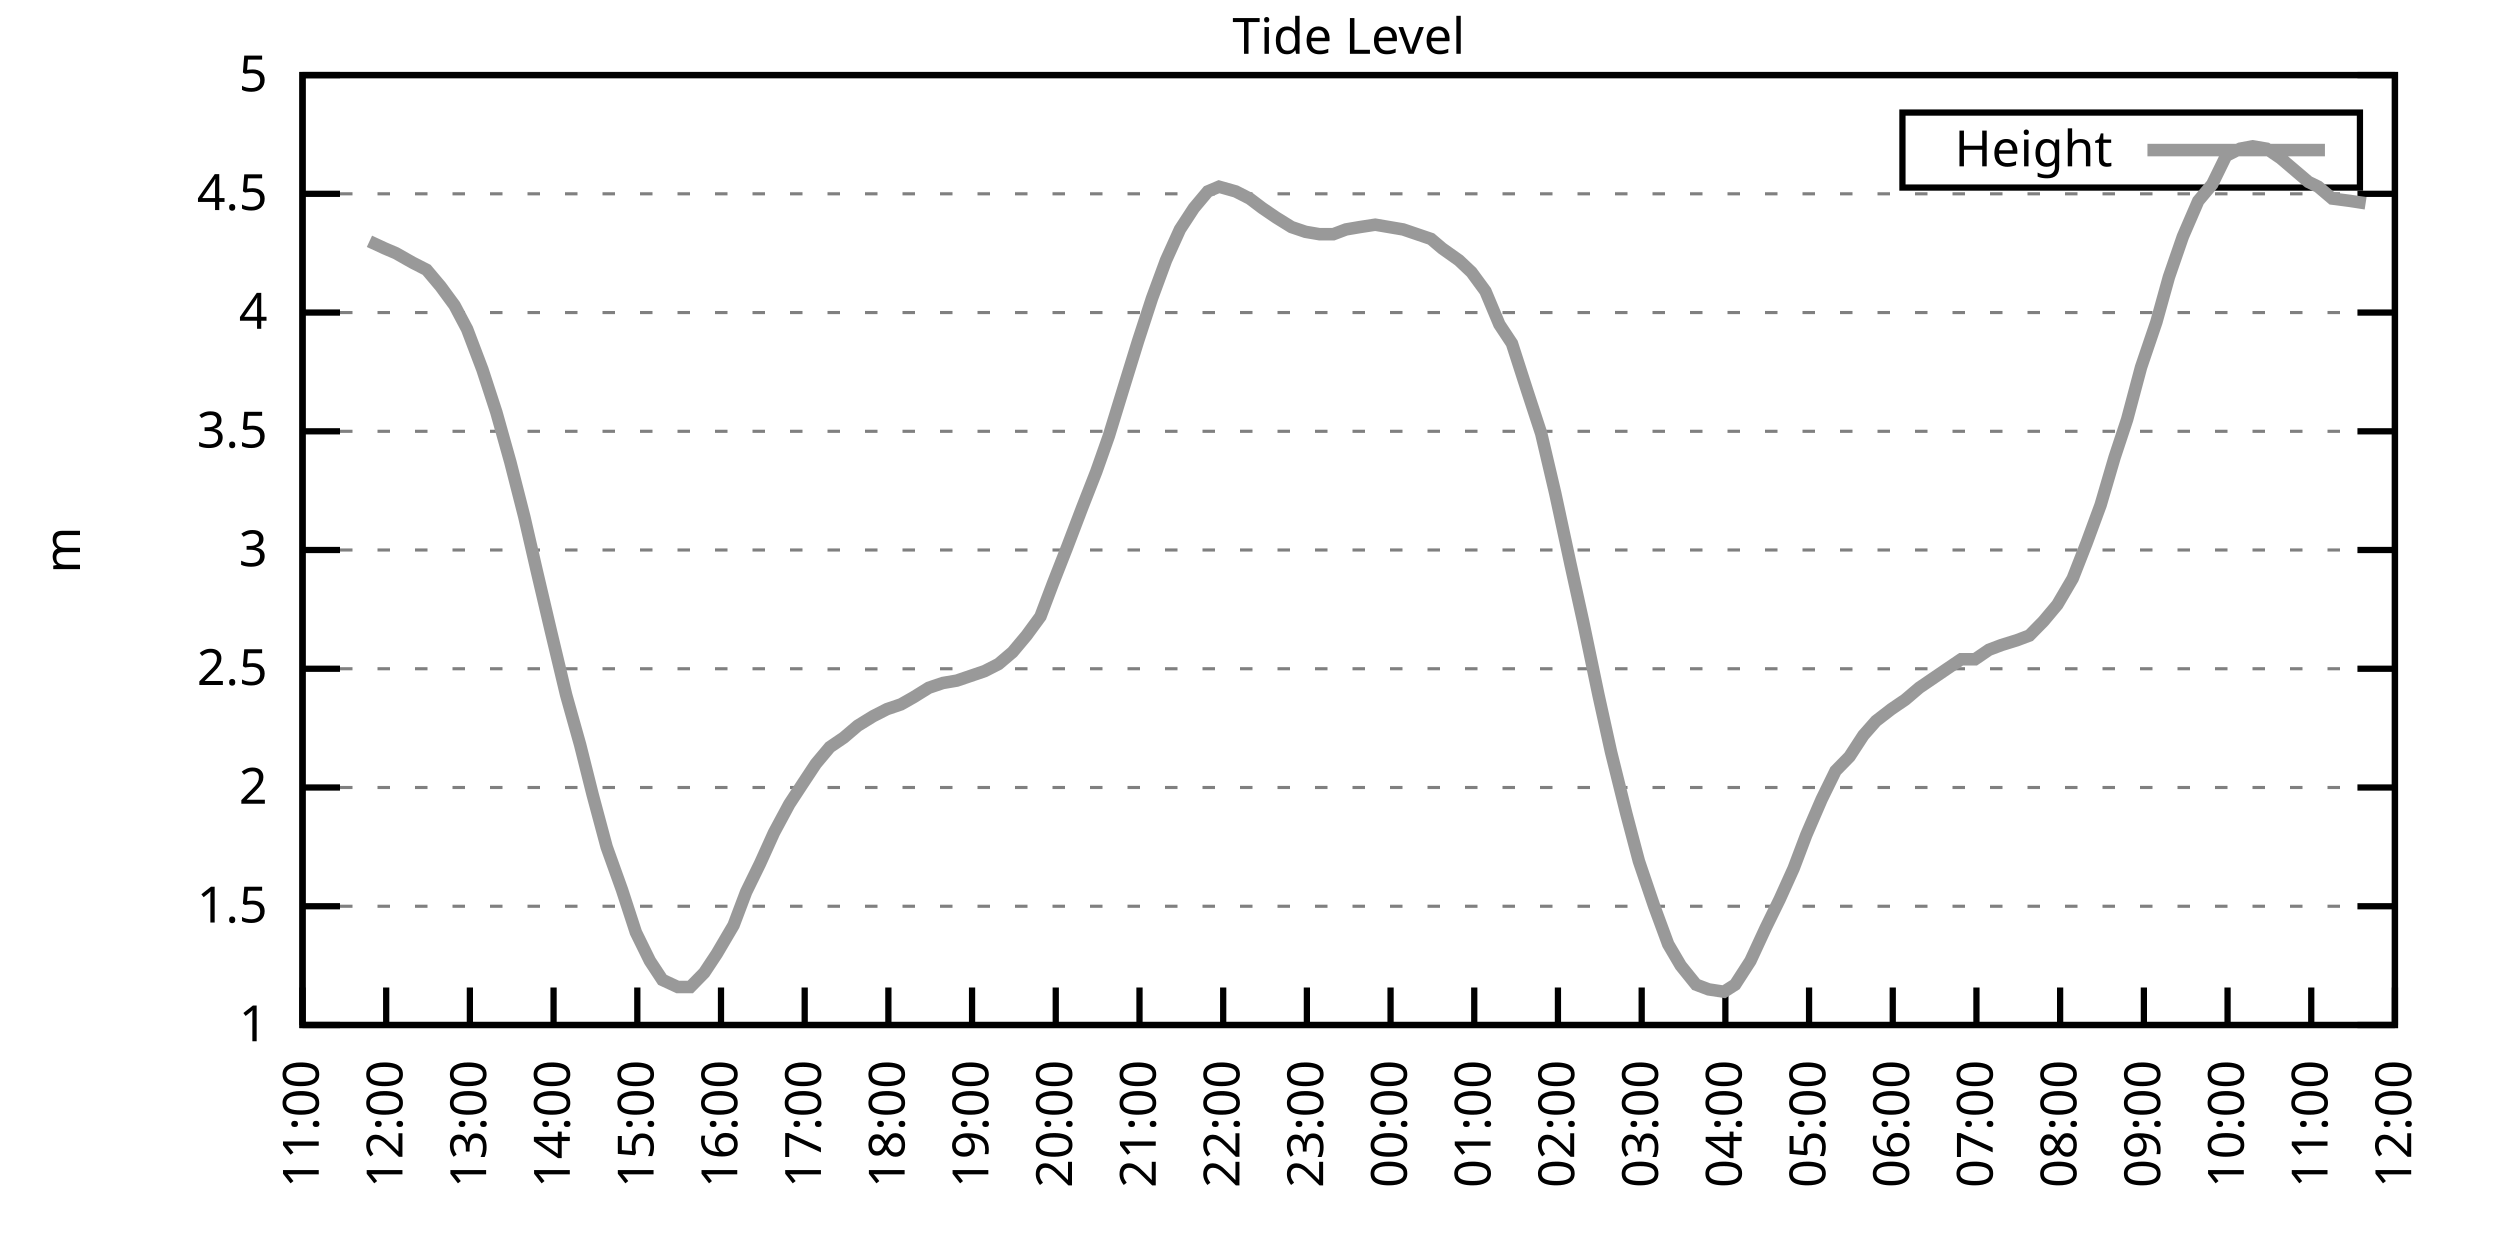
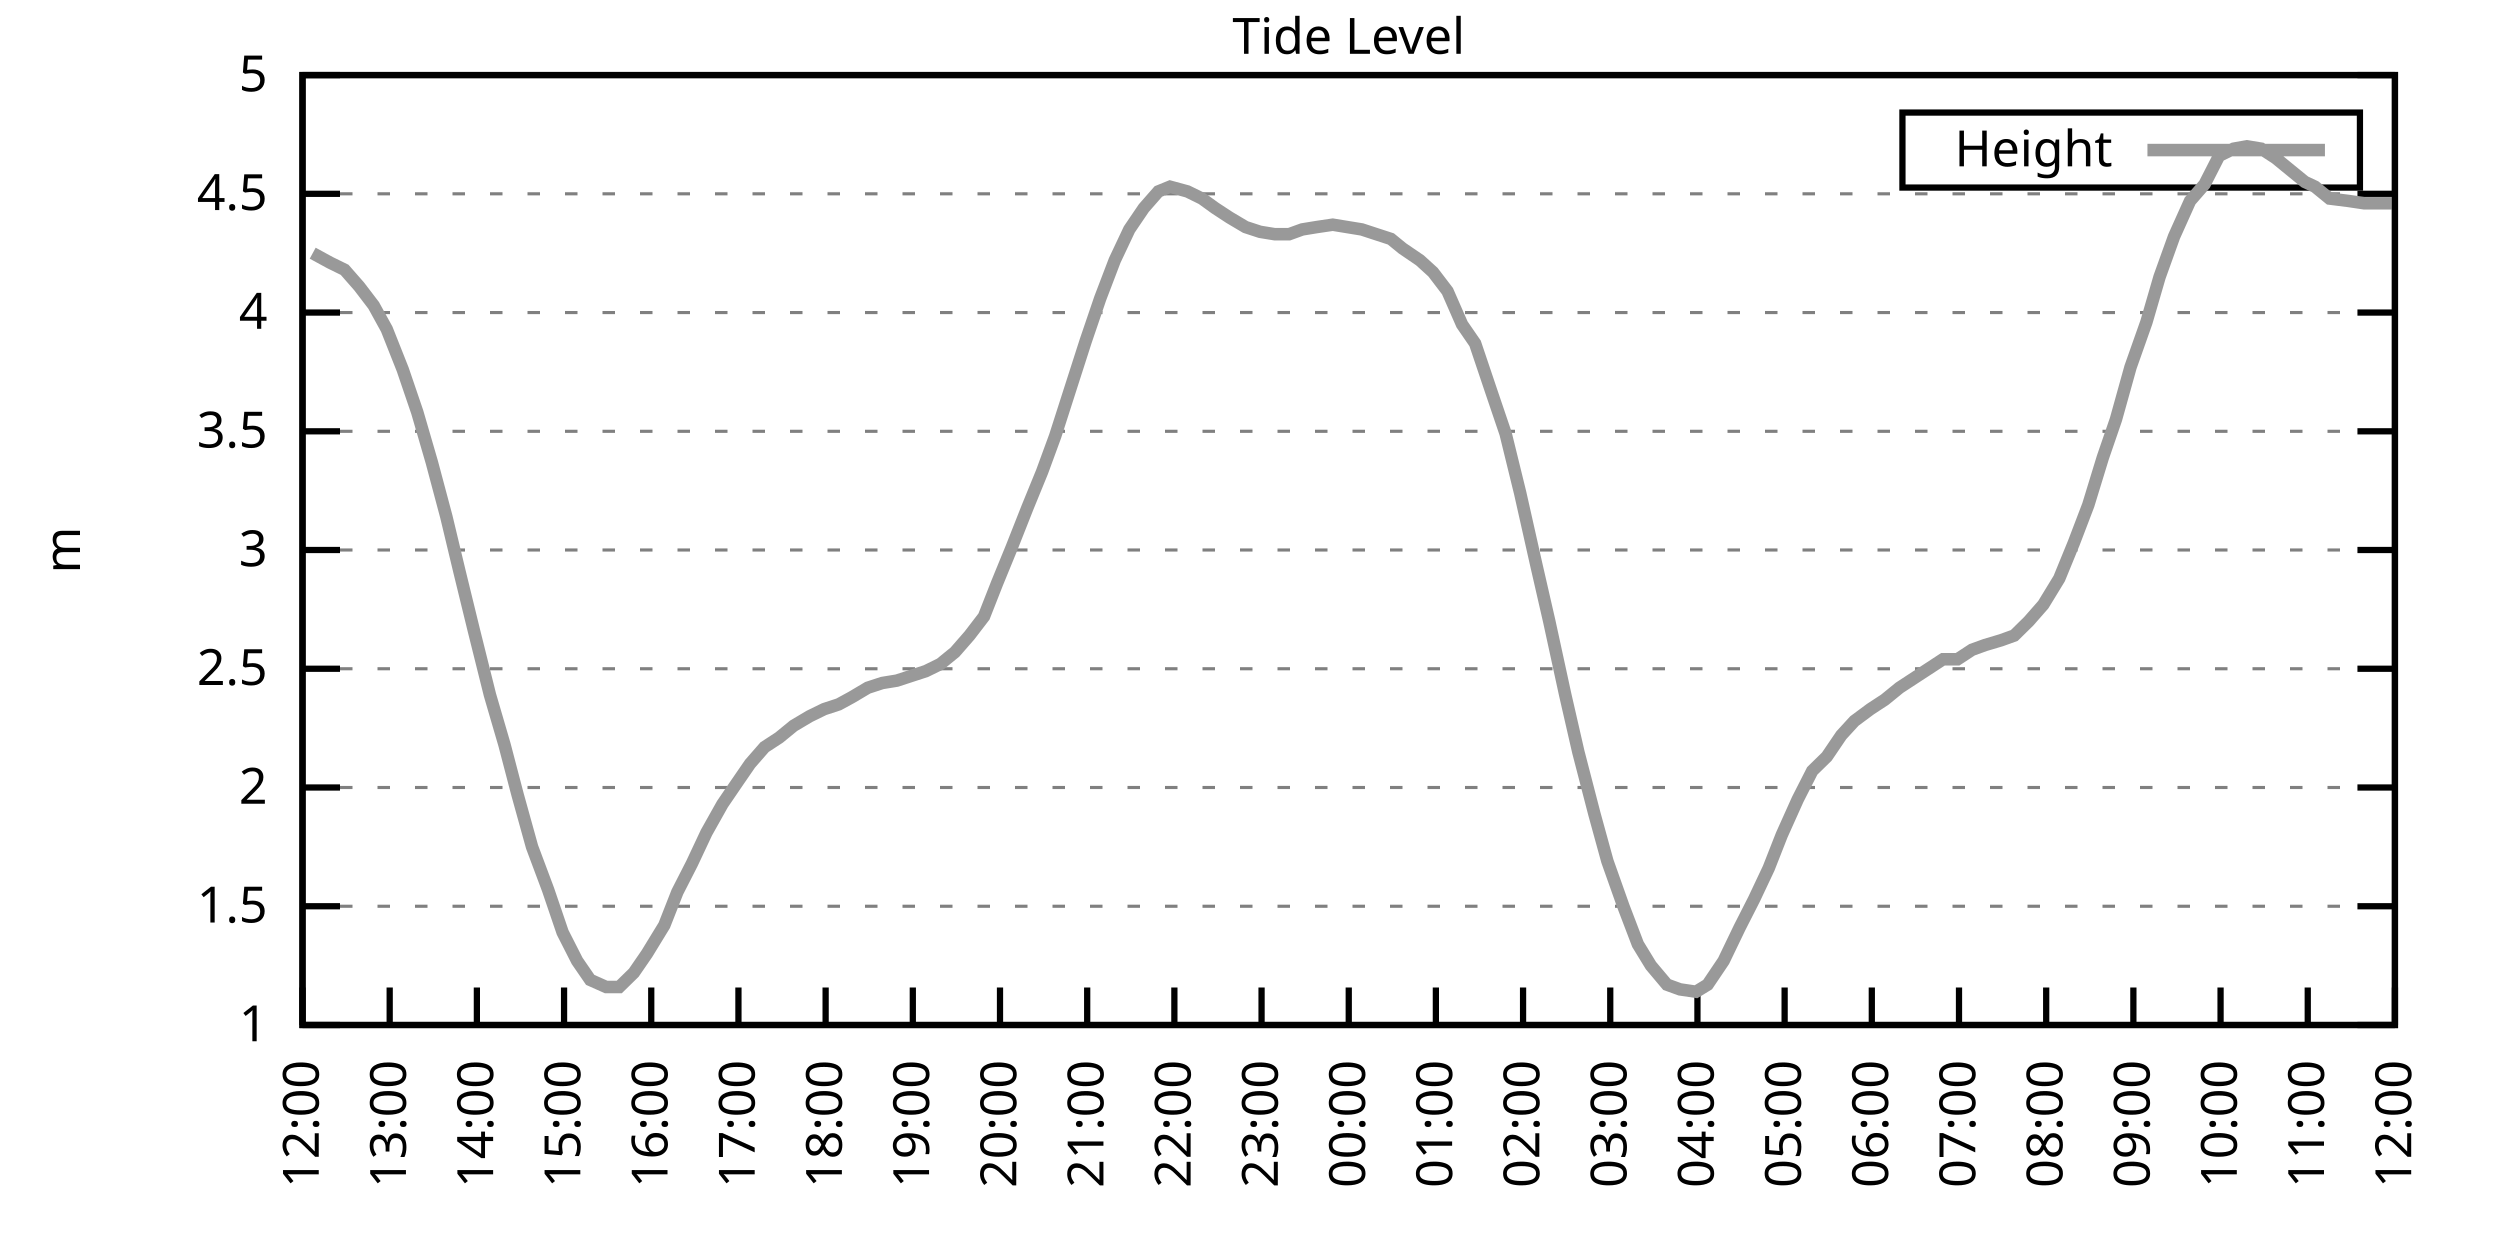
<svg xmlns="http://www.w3.org/2000/svg" xmlns:xlink="http://www.w3.org/1999/xlink" width="400" height="200" viewBox="0 0 400 200">
  <g id="gnuplot_canvas">
    <rect x="0" y="0" width="400" height="200" fill="none" />
    <defs>
      <circle id="gpDot" r="0.5" stroke-width="0.5" stroke="currentColor" />
      <path id="gpPt0" stroke-width="0.333" stroke="currentColor" d="M-1,0 h2 M0,-1 v2" />
      <path id="gpPt1" stroke-width="0.333" stroke="currentColor" d="M-1,-1 L1,1 M1,-1 L-1,1" />
      <path id="gpPt2" stroke-width="0.333" stroke="currentColor" d="M-1,0 L1,0 M0,-1 L0,1 M-1,-1 L1,1 M-1,1 L1,-1" />
      <rect id="gpPt3" stroke-width="0.333" stroke="currentColor" x="-1" y="-1" width="2" height="2" />
      <rect id="gpPt4" stroke-width="0.333" stroke="currentColor" fill="currentColor" x="-1" y="-1" width="2" height="2" />
      <circle id="gpPt5" stroke-width="0.333" stroke="currentColor" cx="0" cy="0" r="1" />
      <use xlink:href="#gpPt5" id="gpPt6" fill="currentColor" stroke="none" />
      <path id="gpPt7" stroke-width="0.333" stroke="currentColor" d="M0,-1.33 L-1.33,0.67 L1.33,0.67 z" />
      <use xlink:href="#gpPt7" id="gpPt8" fill="currentColor" stroke="none" />
      <use xlink:href="#gpPt7" id="gpPt9" stroke="currentColor" transform="rotate(180)" />
      <use xlink:href="#gpPt9" id="gpPt10" fill="currentColor" stroke="none" />
      <use xlink:href="#gpPt3" id="gpPt11" stroke="currentColor" transform="rotate(45)" />
      <use xlink:href="#gpPt11" id="gpPt12" fill="currentColor" stroke="none" />
      <path id="gpPt13" stroke-width="0.333" stroke="currentColor" d="M0,1.330 L1.265,0.411 L0.782,-1.067 L-0.782,-1.076 L-1.265,0.411 z" />
      <use xlink:href="#gpPt13" id="gpPt14" fill="currentColor" stroke="none" />
      <filter id="textbox" filterUnits="objectBoundingBox" x="0" y="0" height="1" width="1">
        <feFlood flood-color="white" flood-opacity="1" result="bgnd" />
        <feComposite in="SourceGraphic" in2="bgnd" operator="atop" />
      </filter>
      <filter id="greybox" filterUnits="objectBoundingBox" x="0" y="0" height="1" width="1">
        <feFlood flood-color="lightgrey" flood-opacity="1" result="grey" />
        <feComposite in="SourceGraphic" in2="grey" operator="atop" />
      </filter>
    </defs>
    <g fill="none" color="white" stroke="currentColor" stroke-width="1.00" stroke-linecap="butt" stroke-linejoin="miter">
</g>
    <g fill="none" color="black" stroke="currentColor" stroke-width="1.00" stroke-linecap="butt" stroke-linejoin="miter">
      <g stroke="none" shape-rendering="crispEdges">
        <polygon fill="rgb(255, 255, 255)" points="48.40,164.00 383.18,164.00 383.18,12.02 48.40,12.02 " />
      </g>
    </g>
    <g fill="none" color="black" stroke="currentColor" stroke-width="1.00" stroke-linecap="butt" stroke-linejoin="miter">
</g>
    <g fill="none" color="black" stroke="black" stroke-width="0.50" stroke-linecap="butt" stroke-linejoin="miter">
</g>
    <g fill="none" color="gray" stroke="currentColor" stroke-width="0.50" stroke-linecap="butt" stroke-linejoin="miter">
      <path stroke="gray" stroke-dasharray="2,4" class="gridline" d="M48.40,164.00 L383.19,164.00  " />
    </g>
    <g fill="none" color="gray" stroke="gray" stroke-width="1.00" stroke-linecap="butt" stroke-linejoin="miter">
</g>
    <g fill="none" color="black" stroke="currentColor" stroke-width="1.00" stroke-linecap="butt" stroke-linejoin="miter">
      <path stroke="black" d="M48.40,164.00 L54.40,164.00 M383.19,164.00 L377.19,164.00  " />
      <g transform="translate(42.80,166.60)" stroke="none" fill="black" font-family="Sans" font-size="8.00" text-anchor="end">
        <text>
          <tspan font-family="Sans"> 1</tspan>
        </text>
      </g>
    </g>
    <g fill="none" color="black" stroke="currentColor" stroke-width="1.00" stroke-linecap="butt" stroke-linejoin="miter">
</g>
    <g fill="none" color="black" stroke="black" stroke-width="0.50" stroke-linecap="butt" stroke-linejoin="miter">
</g>
    <g fill="none" color="gray" stroke="currentColor" stroke-width="0.50" stroke-linecap="butt" stroke-linejoin="miter">
      <path stroke="gray" stroke-dasharray="2,4" class="gridline" d="M48.40,145.00 L383.19,145.00  " />
    </g>
    <g fill="none" color="gray" stroke="gray" stroke-width="1.00" stroke-linecap="butt" stroke-linejoin="miter">
</g>
    <g fill="none" color="black" stroke="currentColor" stroke-width="1.00" stroke-linecap="butt" stroke-linejoin="miter">
      <path stroke="black" d="M48.40,145.00 L54.40,145.00 M383.19,145.00 L377.19,145.00  " />
      <g transform="translate(42.80,147.60)" stroke="none" fill="black" font-family="Sans" font-size="8.00" text-anchor="end">
        <text>
          <tspan font-family="Sans"> 1.5</tspan>
        </text>
      </g>
    </g>
    <g fill="none" color="black" stroke="currentColor" stroke-width="1.00" stroke-linecap="butt" stroke-linejoin="miter">
</g>
    <g fill="none" color="black" stroke="black" stroke-width="0.50" stroke-linecap="butt" stroke-linejoin="miter">
</g>
    <g fill="none" color="gray" stroke="currentColor" stroke-width="0.50" stroke-linecap="butt" stroke-linejoin="miter">
      <path stroke="gray" stroke-dasharray="2,4" class="gridline" d="M48.40,126.00 L383.19,126.00  " />
    </g>
    <g fill="none" color="gray" stroke="gray" stroke-width="1.00" stroke-linecap="butt" stroke-linejoin="miter">
</g>
    <g fill="none" color="black" stroke="currentColor" stroke-width="1.00" stroke-linecap="butt" stroke-linejoin="miter">
      <path stroke="black" d="M48.40,126.00 L54.40,126.00 M383.19,126.00 L377.19,126.00  " />
      <g transform="translate(42.80,128.60)" stroke="none" fill="black" font-family="Sans" font-size="8.00" text-anchor="end">
        <text>
          <tspan font-family="Sans"> 2</tspan>
        </text>
      </g>
    </g>
    <g fill="none" color="black" stroke="currentColor" stroke-width="1.00" stroke-linecap="butt" stroke-linejoin="miter">
</g>
    <g fill="none" color="black" stroke="black" stroke-width="0.50" stroke-linecap="butt" stroke-linejoin="miter">
</g>
    <g fill="none" color="gray" stroke="currentColor" stroke-width="0.50" stroke-linecap="butt" stroke-linejoin="miter">
      <path stroke="gray" stroke-dasharray="2,4" class="gridline" d="M48.40,107.00 L383.19,107.00  " />
    </g>
    <g fill="none" color="gray" stroke="gray" stroke-width="1.00" stroke-linecap="butt" stroke-linejoin="miter">
</g>
    <g fill="none" color="black" stroke="currentColor" stroke-width="1.00" stroke-linecap="butt" stroke-linejoin="miter">
      <path stroke="black" d="M48.40,107.00 L54.40,107.00 M383.19,107.00 L377.19,107.00  " />
      <g transform="translate(42.80,109.60)" stroke="none" fill="black" font-family="Sans" font-size="8.00" text-anchor="end">
        <text>
          <tspan font-family="Sans"> 2.5</tspan>
        </text>
      </g>
    </g>
    <g fill="none" color="black" stroke="currentColor" stroke-width="1.00" stroke-linecap="butt" stroke-linejoin="miter">
</g>
    <g fill="none" color="black" stroke="black" stroke-width="0.50" stroke-linecap="butt" stroke-linejoin="miter">
</g>
    <g fill="none" color="gray" stroke="currentColor" stroke-width="0.50" stroke-linecap="butt" stroke-linejoin="miter">
      <path stroke="gray" stroke-dasharray="2,4" class="gridline" d="M48.40,88.00 L383.19,88.00  " />
    </g>
    <g fill="none" color="gray" stroke="gray" stroke-width="1.00" stroke-linecap="butt" stroke-linejoin="miter">
</g>
    <g fill="none" color="black" stroke="currentColor" stroke-width="1.00" stroke-linecap="butt" stroke-linejoin="miter">
      <path stroke="black" d="M48.40,88.00 L54.40,88.00 M383.19,88.00 L377.19,88.00  " />
      <g transform="translate(42.80,90.60)" stroke="none" fill="black" font-family="Sans" font-size="8.00" text-anchor="end">
        <text>
          <tspan font-family="Sans"> 3</tspan>
        </text>
      </g>
    </g>
    <g fill="none" color="black" stroke="currentColor" stroke-width="1.00" stroke-linecap="butt" stroke-linejoin="miter">
</g>
    <g fill="none" color="black" stroke="black" stroke-width="0.50" stroke-linecap="butt" stroke-linejoin="miter">
</g>
    <g fill="none" color="gray" stroke="currentColor" stroke-width="0.50" stroke-linecap="butt" stroke-linejoin="miter">
      <path stroke="gray" stroke-dasharray="2,4" class="gridline" d="M48.40,69.01 L383.19,69.01  " />
    </g>
    <g fill="none" color="gray" stroke="gray" stroke-width="1.00" stroke-linecap="butt" stroke-linejoin="miter">
</g>
    <g fill="none" color="black" stroke="currentColor" stroke-width="1.00" stroke-linecap="butt" stroke-linejoin="miter">
      <path stroke="black" d="M48.40,69.01 L54.40,69.01 M383.19,69.01 L377.19,69.01  " />
      <g transform="translate(42.80,71.61)" stroke="none" fill="black" font-family="Sans" font-size="8.00" text-anchor="end">
        <text>
          <tspan font-family="Sans"> 3.5</tspan>
        </text>
      </g>
    </g>
    <g fill="none" color="black" stroke="currentColor" stroke-width="1.00" stroke-linecap="butt" stroke-linejoin="miter">
</g>
    <g fill="none" color="black" stroke="black" stroke-width="0.50" stroke-linecap="butt" stroke-linejoin="miter">
</g>
    <g fill="none" color="gray" stroke="currentColor" stroke-width="0.50" stroke-linecap="butt" stroke-linejoin="miter">
      <path stroke="gray" stroke-dasharray="2,4" class="gridline" d="M48.40,50.01 L383.19,50.01  " />
    </g>
    <g fill="none" color="gray" stroke="gray" stroke-width="1.00" stroke-linecap="butt" stroke-linejoin="miter">
</g>
    <g fill="none" color="black" stroke="currentColor" stroke-width="1.00" stroke-linecap="butt" stroke-linejoin="miter">
      <path stroke="black" d="M48.40,50.01 L54.40,50.01 M383.19,50.01 L377.19,50.01  " />
      <g transform="translate(42.80,52.61)" stroke="none" fill="black" font-family="Sans" font-size="8.00" text-anchor="end">
        <text>
          <tspan font-family="Sans"> 4</tspan>
        </text>
      </g>
    </g>
    <g fill="none" color="black" stroke="currentColor" stroke-width="1.00" stroke-linecap="butt" stroke-linejoin="miter">
</g>
    <g fill="none" color="black" stroke="black" stroke-width="0.50" stroke-linecap="butt" stroke-linejoin="miter">
</g>
    <g fill="none" color="gray" stroke="currentColor" stroke-width="0.50" stroke-linecap="butt" stroke-linejoin="miter">
      <path stroke="gray" stroke-dasharray="2,4" class="gridline" d="M48.40,31.01 L383.19,31.01  " />
    </g>
    <g fill="none" color="gray" stroke="gray" stroke-width="1.00" stroke-linecap="butt" stroke-linejoin="miter">
</g>
    <g fill="none" color="black" stroke="currentColor" stroke-width="1.00" stroke-linecap="butt" stroke-linejoin="miter">
      <path stroke="black" d="M48.40,31.01 L54.40,31.01 M383.19,31.01 L377.19,31.01  " />
      <g transform="translate(42.80,33.61)" stroke="none" fill="black" font-family="Sans" font-size="8.00" text-anchor="end">
        <text>
          <tspan font-family="Sans"> 4.5</tspan>
        </text>
      </g>
    </g>
    <g fill="none" color="black" stroke="currentColor" stroke-width="1.00" stroke-linecap="butt" stroke-linejoin="miter">
</g>
    <g fill="none" color="black" stroke="black" stroke-width="0.50" stroke-linecap="butt" stroke-linejoin="miter">
</g>
    <g fill="none" color="gray" stroke="currentColor" stroke-width="0.50" stroke-linecap="butt" stroke-linejoin="miter">
      <path stroke="gray" stroke-dasharray="2,4" class="gridline" d="M48.40,12.01 L383.19,12.01  " />
    </g>
    <g fill="none" color="gray" stroke="gray" stroke-width="1.00" stroke-linecap="butt" stroke-linejoin="miter">
</g>
    <g fill="none" color="black" stroke="currentColor" stroke-width="1.00" stroke-linecap="butt" stroke-linejoin="miter">
      <path stroke="black" d="M48.40,12.01 L54.40,12.01 M383.19,12.01 L377.19,12.01  " />
      <g transform="translate(42.80,14.61)" stroke="none" fill="black" font-family="Sans" font-size="8.00" text-anchor="end">
        <text>
          <tspan font-family="Sans"> 5</tspan>
        </text>
      </g>
    </g>
    <g fill="none" color="black" stroke="currentColor" stroke-width="1.00" stroke-linecap="butt" stroke-linejoin="miter">
      <path stroke="black" d="M48.40,164.00 L48.40,158.00  " />
      <g transform="translate(51.00,169.60) rotate(270.00)" stroke="none" fill="black" font-family="Sans" font-size="8.00" text-anchor="end">
        <text>
-           <tspan font-family="Sans">11:00</tspan>
-         </text>
-       </g>
-     </g>
-     <g fill="none" color="black" stroke="currentColor" stroke-width="1.00" stroke-linecap="butt" stroke-linejoin="miter">
-       <path stroke="black" d="M61.79,164.00 L61.79,158.00  " />
-       <g transform="translate(64.39,169.60) rotate(270.00)" stroke="none" fill="black" font-family="Sans" font-size="8.00" text-anchor="end">
-         <text>
          <tspan font-family="Sans">12:00</tspan>
        </text>
      </g>
    </g>
    <g fill="none" color="black" stroke="currentColor" stroke-width="1.00" stroke-linecap="butt" stroke-linejoin="miter">
-       <path stroke="black" d="M75.18,164.00 L75.18,158.00  " />
-       <g transform="translate(77.78,169.60) rotate(270.00)" stroke="none" fill="black" font-family="Sans" font-size="8.00" text-anchor="end">
+       <path stroke="black" d="M62.35,164.00 L62.35,158.00  " />
+       <g transform="translate(64.95,169.60) rotate(270.00)" stroke="none" fill="black" font-family="Sans" font-size="8.00" text-anchor="end">
        <text>
          <tspan font-family="Sans">13:00</tspan>
        </text>
      </g>
    </g>
    <g fill="none" color="black" stroke="currentColor" stroke-width="1.00" stroke-linecap="butt" stroke-linejoin="miter">
-       <path stroke="black" d="M88.57,164.00 L88.57,158.00  " />
-       <g transform="translate(91.17,169.60) rotate(270.00)" stroke="none" fill="black" font-family="Sans" font-size="8.00" text-anchor="end">
+       <path stroke="black" d="M76.30,164.00 L76.30,158.00  " />
+       <g transform="translate(78.90,169.60) rotate(270.00)" stroke="none" fill="black" font-family="Sans" font-size="8.00" text-anchor="end">
        <text>
          <tspan font-family="Sans">14:00</tspan>
        </text>
      </g>
    </g>
    <g fill="none" color="black" stroke="currentColor" stroke-width="1.00" stroke-linecap="butt" stroke-linejoin="miter">
-       <path stroke="black" d="M101.97,164.00 L101.97,158.00  " />
-       <g transform="translate(104.57,169.60) rotate(270.00)" stroke="none" fill="black" font-family="Sans" font-size="8.00" text-anchor="end">
+       <path stroke="black" d="M90.25,164.00 L90.25,158.00  " />
+       <g transform="translate(92.85,169.60) rotate(270.00)" stroke="none" fill="black" font-family="Sans" font-size="8.00" text-anchor="end">
        <text>
          <tspan font-family="Sans">15:00</tspan>
        </text>
      </g>
    </g>
    <g fill="none" color="black" stroke="currentColor" stroke-width="1.00" stroke-linecap="butt" stroke-linejoin="miter">
-       <path stroke="black" d="M115.36,164.00 L115.36,158.00  " />
-       <g transform="translate(117.96,169.60) rotate(270.00)" stroke="none" fill="black" font-family="Sans" font-size="8.00" text-anchor="end">
+       <path stroke="black" d="M104.20,164.00 L104.20,158.00  " />
+       <g transform="translate(106.80,169.60) rotate(270.00)" stroke="none" fill="black" font-family="Sans" font-size="8.00" text-anchor="end">
        <text>
          <tspan font-family="Sans">16:00</tspan>
        </text>
      </g>
    </g>
    <g fill="none" color="black" stroke="currentColor" stroke-width="1.00" stroke-linecap="butt" stroke-linejoin="miter">
-       <path stroke="black" d="M128.75,164.00 L128.75,158.00  " />
-       <g transform="translate(131.35,169.60) rotate(270.00)" stroke="none" fill="black" font-family="Sans" font-size="8.00" text-anchor="end">
+       <path stroke="black" d="M118.15,164.00 L118.15,158.00  " />
+       <g transform="translate(120.75,169.60) rotate(270.00)" stroke="none" fill="black" font-family="Sans" font-size="8.00" text-anchor="end">
        <text>
          <tspan font-family="Sans">17:00</tspan>
        </text>
      </g>
    </g>
    <g fill="none" color="black" stroke="currentColor" stroke-width="1.00" stroke-linecap="butt" stroke-linejoin="miter">
-       <path stroke="black" d="M142.14,164.00 L142.14,158.00  " />
-       <g transform="translate(144.74,169.60) rotate(270.00)" stroke="none" fill="black" font-family="Sans" font-size="8.00" text-anchor="end">
+       <path stroke="black" d="M132.10,164.00 L132.10,158.00  " />
+       <g transform="translate(134.70,169.60) rotate(270.00)" stroke="none" fill="black" font-family="Sans" font-size="8.00" text-anchor="end">
        <text>
          <tspan font-family="Sans">18:00</tspan>
        </text>
      </g>
    </g>
    <g fill="none" color="black" stroke="currentColor" stroke-width="1.00" stroke-linecap="butt" stroke-linejoin="miter">
-       <path stroke="black" d="M155.53,164.00 L155.53,158.00  " />
-       <g transform="translate(158.13,169.60) rotate(270.00)" stroke="none" fill="black" font-family="Sans" font-size="8.00" text-anchor="end">
+       <path stroke="black" d="M146.05,164.00 L146.05,158.00  " />
+       <g transform="translate(148.65,169.60) rotate(270.00)" stroke="none" fill="black" font-family="Sans" font-size="8.00" text-anchor="end">
        <text>
          <tspan font-family="Sans">19:00</tspan>
        </text>
      </g>
    </g>
    <g fill="none" color="black" stroke="currentColor" stroke-width="1.00" stroke-linecap="butt" stroke-linejoin="miter">
-       <path stroke="black" d="M168.92,164.00 L168.92,158.00  " />
-       <g transform="translate(171.52,169.60) rotate(270.00)" stroke="none" fill="black" font-family="Sans" font-size="8.00" text-anchor="end">
+       <path stroke="black" d="M160.00,164.00 L160.00,158.00  " />
+       <g transform="translate(162.60,169.60) rotate(270.00)" stroke="none" fill="black" font-family="Sans" font-size="8.00" text-anchor="end">
        <text>
          <tspan font-family="Sans">20:00</tspan>
        </text>
      </g>
    </g>
    <g fill="none" color="black" stroke="currentColor" stroke-width="1.00" stroke-linecap="butt" stroke-linejoin="miter">
-       <path stroke="black" d="M182.32,164.00 L182.32,158.00  " />
-       <g transform="translate(184.92,169.60) rotate(270.00)" stroke="none" fill="black" font-family="Sans" font-size="8.00" text-anchor="end">
+       <path stroke="black" d="M173.95,164.00 L173.95,158.00  " />
+       <g transform="translate(176.55,169.60) rotate(270.00)" stroke="none" fill="black" font-family="Sans" font-size="8.00" text-anchor="end">
        <text>
          <tspan font-family="Sans">21:00</tspan>
        </text>
      </g>
    </g>
    <g fill="none" color="black" stroke="currentColor" stroke-width="1.00" stroke-linecap="butt" stroke-linejoin="miter">
-       <path stroke="black" d="M195.71,164.00 L195.71,158.00  " />
-       <g transform="translate(198.31,169.60) rotate(270.00)" stroke="none" fill="black" font-family="Sans" font-size="8.00" text-anchor="end">
+       <path stroke="black" d="M187.90,164.00 L187.90,158.00  " />
+       <g transform="translate(190.50,169.60) rotate(270.00)" stroke="none" fill="black" font-family="Sans" font-size="8.00" text-anchor="end">
        <text>
          <tspan font-family="Sans">22:00</tspan>
        </text>
      </g>
    </g>
    <g fill="none" color="black" stroke="currentColor" stroke-width="1.00" stroke-linecap="butt" stroke-linejoin="miter">
-       <path stroke="black" d="M209.10,164.00 L209.10,158.00  " />
-       <g transform="translate(211.70,169.60) rotate(270.00)" stroke="none" fill="black" font-family="Sans" font-size="8.00" text-anchor="end">
+       <path stroke="black" d="M201.85,164.00 L201.85,158.00  " />
+       <g transform="translate(204.45,169.60) rotate(270.00)" stroke="none" fill="black" font-family="Sans" font-size="8.00" text-anchor="end">
        <text>
          <tspan font-family="Sans">23:00</tspan>
        </text>
      </g>
    </g>
    <g fill="none" color="black" stroke="currentColor" stroke-width="1.00" stroke-linecap="butt" stroke-linejoin="miter">
-       <path stroke="black" d="M222.49,164.00 L222.49,158.00  " />
-       <g transform="translate(225.09,169.60) rotate(270.00)" stroke="none" fill="black" font-family="Sans" font-size="8.00" text-anchor="end">
+       <path stroke="black" d="M215.80,164.00 L215.80,158.00  " />
+       <g transform="translate(218.40,169.60) rotate(270.00)" stroke="none" fill="black" font-family="Sans" font-size="8.00" text-anchor="end">
        <text>
          <tspan font-family="Sans">00:00</tspan>
        </text>
      </g>
    </g>
    <g fill="none" color="black" stroke="currentColor" stroke-width="1.00" stroke-linecap="butt" stroke-linejoin="miter">
-       <path stroke="black" d="M235.88,164.00 L235.88,158.00  " />
-       <g transform="translate(238.48,169.60) rotate(270.00)" stroke="none" fill="black" font-family="Sans" font-size="8.00" text-anchor="end">
+       <path stroke="black" d="M229.74,164.00 L229.74,158.00  " />
+       <g transform="translate(232.34,169.60) rotate(270.00)" stroke="none" fill="black" font-family="Sans" font-size="8.00" text-anchor="end">
        <text>
          <tspan font-family="Sans">01:00</tspan>
        </text>
      </g>
    </g>
    <g fill="none" color="black" stroke="currentColor" stroke-width="1.00" stroke-linecap="butt" stroke-linejoin="miter">
-       <path stroke="black" d="M249.27,164.00 L249.27,158.00  " />
-       <g transform="translate(251.87,169.60) rotate(270.00)" stroke="none" fill="black" font-family="Sans" font-size="8.00" text-anchor="end">
+       <path stroke="black" d="M243.69,164.00 L243.69,158.00  " />
+       <g transform="translate(246.29,169.60) rotate(270.00)" stroke="none" fill="black" font-family="Sans" font-size="8.00" text-anchor="end">
        <text>
          <tspan font-family="Sans">02:00</tspan>
        </text>
      </g>
    </g>
    <g fill="none" color="black" stroke="currentColor" stroke-width="1.00" stroke-linecap="butt" stroke-linejoin="miter">
-       <path stroke="black" d="M262.67,164.00 L262.67,158.00  " />
-       <g transform="translate(265.27,169.60) rotate(270.00)" stroke="none" fill="black" font-family="Sans" font-size="8.00" text-anchor="end">
+       <path stroke="black" d="M257.64,164.00 L257.64,158.00  " />
+       <g transform="translate(260.24,169.60) rotate(270.00)" stroke="none" fill="black" font-family="Sans" font-size="8.00" text-anchor="end">
        <text>
          <tspan font-family="Sans">03:00</tspan>
        </text>
      </g>
    </g>
    <g fill="none" color="black" stroke="currentColor" stroke-width="1.00" stroke-linecap="butt" stroke-linejoin="miter">
-       <path stroke="black" d="M276.06,164.00 L276.06,158.00  " />
-       <g transform="translate(278.66,169.60) rotate(270.00)" stroke="none" fill="black" font-family="Sans" font-size="8.00" text-anchor="end">
+       <path stroke="black" d="M271.59,164.00 L271.59,158.00  " />
+       <g transform="translate(274.19,169.60) rotate(270.00)" stroke="none" fill="black" font-family="Sans" font-size="8.00" text-anchor="end">
        <text>
          <tspan font-family="Sans">04:00</tspan>
        </text>
      </g>
    </g>
    <g fill="none" color="black" stroke="currentColor" stroke-width="1.00" stroke-linecap="butt" stroke-linejoin="miter">
-       <path stroke="black" d="M289.45,164.00 L289.45,158.00  " />
-       <g transform="translate(292.05,169.60) rotate(270.00)" stroke="none" fill="black" font-family="Sans" font-size="8.00" text-anchor="end">
+       <path stroke="black" d="M285.54,164.00 L285.54,158.00  " />
+       <g transform="translate(288.14,169.60) rotate(270.00)" stroke="none" fill="black" font-family="Sans" font-size="8.00" text-anchor="end">
        <text>
          <tspan font-family="Sans">05:00</tspan>
        </text>
      </g>
    </g>
    <g fill="none" color="black" stroke="currentColor" stroke-width="1.00" stroke-linecap="butt" stroke-linejoin="miter">
-       <path stroke="black" d="M302.84,164.00 L302.84,158.00  " />
-       <g transform="translate(305.44,169.60) rotate(270.00)" stroke="none" fill="black" font-family="Sans" font-size="8.00" text-anchor="end">
+       <path stroke="black" d="M299.49,164.00 L299.49,158.00  " />
+       <g transform="translate(302.09,169.60) rotate(270.00)" stroke="none" fill="black" font-family="Sans" font-size="8.00" text-anchor="end">
        <text>
          <tspan font-family="Sans">06:00</tspan>
        </text>
      </g>
    </g>
    <g fill="none" color="black" stroke="currentColor" stroke-width="1.00" stroke-linecap="butt" stroke-linejoin="miter">
-       <path stroke="black" d="M316.23,164.00 L316.23,158.00  " />
-       <g transform="translate(318.83,169.60) rotate(270.00)" stroke="none" fill="black" font-family="Sans" font-size="8.00" text-anchor="end">
+       <path stroke="black" d="M313.44,164.00 L313.44,158.00  " />
+       <g transform="translate(316.04,169.60) rotate(270.00)" stroke="none" fill="black" font-family="Sans" font-size="8.00" text-anchor="end">
        <text>
          <tspan font-family="Sans">07:00</tspan>
        </text>
      </g>
    </g>
    <g fill="none" color="black" stroke="currentColor" stroke-width="1.00" stroke-linecap="butt" stroke-linejoin="miter">
-       <path stroke="black" d="M329.62,164.00 L329.62,158.00  " />
-       <g transform="translate(332.22,169.60) rotate(270.00)" stroke="none" fill="black" font-family="Sans" font-size="8.00" text-anchor="end">
+       <path stroke="black" d="M327.39,164.00 L327.39,158.00  " />
+       <g transform="translate(329.99,169.60) rotate(270.00)" stroke="none" fill="black" font-family="Sans" font-size="8.00" text-anchor="end">
        <text>
          <tspan font-family="Sans">08:00</tspan>
        </text>
      </g>
    </g>
    <g fill="none" color="black" stroke="currentColor" stroke-width="1.00" stroke-linecap="butt" stroke-linejoin="miter">
-       <path stroke="black" d="M343.02,164.00 L343.02,158.00  " />
-       <g transform="translate(345.62,169.60) rotate(270.00)" stroke="none" fill="black" font-family="Sans" font-size="8.00" text-anchor="end">
+       <path stroke="black" d="M341.34,164.00 L341.34,158.00  " />
+       <g transform="translate(343.94,169.60) rotate(270.00)" stroke="none" fill="black" font-family="Sans" font-size="8.00" text-anchor="end">
        <text>
          <tspan font-family="Sans">09:00</tspan>
        </text>
      </g>
    </g>
    <g fill="none" color="black" stroke="currentColor" stroke-width="1.00" stroke-linecap="butt" stroke-linejoin="miter">
-       <path stroke="black" d="M356.41,164.00 L356.41,158.00  " />
-       <g transform="translate(359.01,169.60) rotate(270.00)" stroke="none" fill="black" font-family="Sans" font-size="8.00" text-anchor="end">
+       <path stroke="black" d="M355.29,164.00 L355.29,158.00  " />
+       <g transform="translate(357.89,169.60) rotate(270.00)" stroke="none" fill="black" font-family="Sans" font-size="8.00" text-anchor="end">
        <text>
          <tspan font-family="Sans">10:00</tspan>
        </text>
      </g>
    </g>
    <g fill="none" color="black" stroke="currentColor" stroke-width="1.00" stroke-linecap="butt" stroke-linejoin="miter">
-       <path stroke="black" d="M369.80,164.00 L369.80,158.00  " />
-       <g transform="translate(372.40,169.60) rotate(270.00)" stroke="none" fill="black" font-family="Sans" font-size="8.00" text-anchor="end">
+       <path stroke="black" d="M369.24,164.00 L369.24,158.00  " />
+       <g transform="translate(371.84,169.60) rotate(270.00)" stroke="none" fill="black" font-family="Sans" font-size="8.00" text-anchor="end">
        <text>
          <tspan font-family="Sans">11:00</tspan>
        </text>
      </g>
    </g>
    <g fill="none" color="black" stroke="currentColor" stroke-width="1.00" stroke-linecap="butt" stroke-linejoin="miter">
      <path stroke="black" d="M383.19,164.00 L383.19,158.00  " />
      <g transform="translate(385.79,169.60) rotate(270.00)" stroke="none" fill="black" font-family="Sans" font-size="8.00" text-anchor="end">
        <text>
          <tspan font-family="Sans">12:00</tspan>
        </text>
      </g>
    </g>
    <g fill="none" color="black" stroke="currentColor" stroke-width="1.00" stroke-linecap="butt" stroke-linejoin="miter">
</g>
    <g fill="none" color="black" stroke="currentColor" stroke-width="1.00" stroke-linecap="butt" stroke-linejoin="miter">
      <path stroke="black" d="M48.40,12.01 L48.40,164.00 L383.19,164.00 L383.19,12.01 L48.40,12.01 Z  " />
    </g>
    <g fill="none" color="black" stroke="currentColor" stroke-width="1.00" stroke-linecap="butt" stroke-linejoin="miter">
</g>
    <g fill="none" color="black" stroke="currentColor" stroke-width="1.00" stroke-linecap="butt" stroke-linejoin="miter">
      <path stroke="black" d="M304.39,30.01 L304.39,18.01 L377.59,18.01 L377.59,30.01 L304.39,30.01 Z  " />
    </g>
    <g id="Tide_level_plot_1">
      <g fill="none" color="white" stroke="black" stroke-width="2.00" stroke-linecap="butt" stroke-linejoin="miter">
</g>
      <g fill="none" color="black" stroke="currentColor" stroke-width="2.00" stroke-linecap="butt" stroke-linejoin="miter">
        <g transform="translate(337.99,26.61)" stroke="none" fill="black" font-family="Sans" font-size="8.00" text-anchor="end">
          <text>
            <tspan font-family="Sans">Height</tspan>
          </text>
        </g>
      </g>
      <g fill="none" color="black" stroke="currentColor" stroke-width="2.00" stroke-linecap="butt" stroke-linejoin="miter">
-         <path stroke="rgb(153, 153, 153)" d="M343.59,24.01 L371.99,24.01 M59.11,38.61 L61.57,39.75 L63.35,40.51 L66.03,42.03 L68.26,43.17 L70.50,45.83   L72.73,48.87 L74.74,52.67 L77.19,59.13 L79.42,65.97 L81.66,73.95 L83.89,82.69 L85.90,91.42 L88.13,100.92   L90.58,111.18 L92.82,119.16 L94.82,127.14 L97.06,135.50 L99.51,142.34 L101.74,149.18 L103.98,153.74 L105.98,156.78   L108.44,157.92 L110.45,157.92 L112.68,155.64 L114.69,152.60 L117.37,148.04 L119.38,142.72 L121.61,138.16 L123.84,133.22   L126.29,128.66 L128.53,125.24 L130.54,122.20 L132.77,119.54 L135.00,118.02 L137.23,116.12 L139.69,114.60 L141.92,113.46   L144.15,112.70 L146.16,111.56 L148.61,110.04 L150.85,109.28 L153.08,108.90 L155.31,108.14 L157.54,107.38 L159.77,106.24   L162.01,104.34 L164.24,101.68 L166.47,98.64 L168.48,93.32 L170.71,87.63 L173.17,81.17 L175.40,75.47 L177.41,69.77   L179.86,61.79 L182.09,54.57 L184.32,47.73 L186.56,41.65 L188.79,36.71 L191.02,33.29 L193.25,30.63 L195.04,29.87   L197.72,30.63 L199.95,31.77 L201.96,33.29 L204.19,34.81 L206.64,36.33 L208.88,37.09 L211.11,37.47 L213.34,37.47   L215.35,36.71 L217.58,36.33 L220.04,35.95 L222.27,36.33 L224.50,36.71 L226.73,37.47 L228.96,38.23 L230.75,39.75   L233.43,41.65 L235.44,43.55 L237.67,46.59 L239.90,51.91 L241.91,54.95 L244.36,62.55 L246.60,69.39 L248.83,78.89   L251.28,90.28 L253.29,99.40 L255.75,111.18 L257.76,120.30 L260.21,130.18 L262.22,137.78 L264.67,145.00 L266.91,151.08   L268.92,154.50 L271.37,157.54 L273.38,158.30 L275.83,158.68 L277.62,157.54 L280.07,153.74 L282.53,148.42 L284.76,143.86   L286.99,138.92 L289.00,133.60 L291.46,127.90 L293.69,123.34 L295.92,121.06 L298.15,117.64 L300.16,115.36 L302.62,113.46   L304.85,111.94 L307.08,110.04 L309.31,108.52 L311.54,107.00 L313.78,105.48 L316.01,105.48 L318.24,103.96 L320.25,103.20   L322.70,102.44 L324.71,101.68 L326.95,99.40 L329.18,96.74 L331.63,92.56 L333.86,86.87 L336.10,80.79 L338.33,73.19   L340.34,67.11 L342.57,58.75 L345.02,51.53 L347.03,44.31 L349.26,37.85 L351.72,32.15 L353.95,29.49 L356.18,24.93   L358.42,23.79 L360.42,23.41 L362.66,23.79 L364.89,25.31 L367.12,27.21 L369.35,29.11 L370.91,29.87 L373.15,31.77   L376.05,32.15 L378.50,32.53  " />
+         <path stroke="rgb(153, 153, 153)" d="M343.59,24.01 L371.99,24.01 M50.03,40.51 L52.82,42.03 L55.14,43.17 L57.47,45.83 L59.79,48.87 L61.88,52.67   L64.44,59.13 L66.77,65.97 L69.09,73.95 L71.42,82.69 L73.51,91.42 L75.83,100.92 L78.39,111.18 L80.72,119.16   L82.81,127.14 L85.13,135.50 L87.69,142.34 L90.02,149.18 L92.34,153.74 L94.43,156.78 L96.99,157.92 L99.08,157.92   L101.41,155.64 L103.50,152.60 L106.29,148.04 L108.38,142.72 L110.71,138.16 L113.03,133.22 L115.59,128.66 L117.92,125.24   L120.01,122.20 L122.33,119.54 L124.66,118.02 L126.98,116.12 L129.54,114.60 L131.87,113.46 L134.19,112.70 L136.28,111.56   L138.84,110.04 L141.16,109.28 L143.49,108.90 L145.81,108.14 L148.14,107.38 L150.46,106.24 L152.79,104.34 L155.11,101.68   L157.44,98.64 L159.53,93.32 L161.86,87.63 L164.41,81.17 L166.74,75.47 L168.83,69.77 L171.39,61.79 L173.71,54.57   L176.04,47.73 L178.36,41.65 L180.69,36.71 L183.01,33.29 L185.34,30.63 L187.20,29.87 L189.99,30.63 L192.31,31.77   L194.41,33.29 L196.73,34.81 L199.29,36.33 L201.61,37.09 L203.94,37.47 L206.26,37.47 L208.36,36.71 L210.68,36.33   L213.24,35.95 L215.56,36.33 L217.89,36.71 L220.21,37.47 L222.54,38.23 L224.40,39.75 L227.19,41.65 L229.28,43.55   L231.60,46.59 L233.93,51.91 L236.02,54.95 L238.58,62.55 L240.90,69.39 L243.23,78.89 L245.79,90.28 L247.88,99.40   L250.44,111.18 L252.53,120.30 L255.09,130.18 L257.18,137.78 L259.74,145.00 L262.06,151.08 L264.15,154.50 L266.71,157.54   L268.80,158.30 L271.36,158.68 L273.22,157.54 L275.78,153.74 L278.34,148.42 L280.66,143.86 L282.99,138.92 L285.08,133.60   L287.64,127.90 L289.96,123.34 L292.29,121.06 L294.61,117.64 L296.70,115.36 L299.26,113.46 L301.58,111.94 L303.91,110.04   L306.23,108.52 L308.56,107.00 L310.88,105.48 L313.21,105.48 L315.53,103.96 L317.63,103.20 L320.18,102.44 L322.28,101.68   L324.60,99.40 L326.93,96.74 L329.48,92.56 L331.81,86.87 L334.13,80.79 L336.46,73.19 L338.55,67.11 L340.88,58.75   L343.43,51.53 L345.53,44.31 L347.85,37.85 L350.41,32.15 L352.73,29.49 L355.06,24.93 L357.38,23.79 L359.48,23.41   L361.80,23.79 L364.13,25.31 L366.45,27.21 L368.78,29.11 L370.40,29.87 L372.73,31.77 L375.75,32.15 L378.31,32.53   L379.94,32.53 L382.96,32.53  " />
      </g>
    </g>
    <g fill="none" color="black" stroke="currentColor" stroke-width="2.00" stroke-linecap="butt" stroke-linejoin="miter">
</g>
    <g fill="none" color="black" stroke="black" stroke-width="1.00" stroke-linecap="butt" stroke-linejoin="miter">
</g>
    <g fill="none" color="black" stroke="currentColor" stroke-width="1.00" stroke-linecap="butt" stroke-linejoin="miter">
      <path stroke="black" d="M48.40,12.01 L48.40,164.00 L383.19,164.00 L383.19,12.01 L48.40,12.01 Z  " />
      <g transform="translate(12.80,88.01) rotate(270.00)" stroke="none" fill="black" font-family="Sans" font-size="8.00" text-anchor="middle">
        <text>
          <tspan font-family="Sans">m</tspan>
        </text>
      </g>
    </g>
    <g fill="none" color="black" stroke="currentColor" stroke-width="1.00" stroke-linecap="butt" stroke-linejoin="miter">
</g>
    <g fill="none" color="black" stroke="currentColor" stroke-width="1.00" stroke-linecap="butt" stroke-linejoin="miter">
      <g transform="translate(215.79,8.61)" stroke="none" fill="black" font-family="Sans" font-size="8.00" text-anchor="middle">
        <text>
          <tspan font-family="Sans">Tide Level</tspan>
        </text>
      </g>
    </g>
    <g fill="none" color="black" stroke="currentColor" stroke-width="1.00" stroke-linecap="butt" stroke-linejoin="miter">
</g>
  </g>
</svg>
